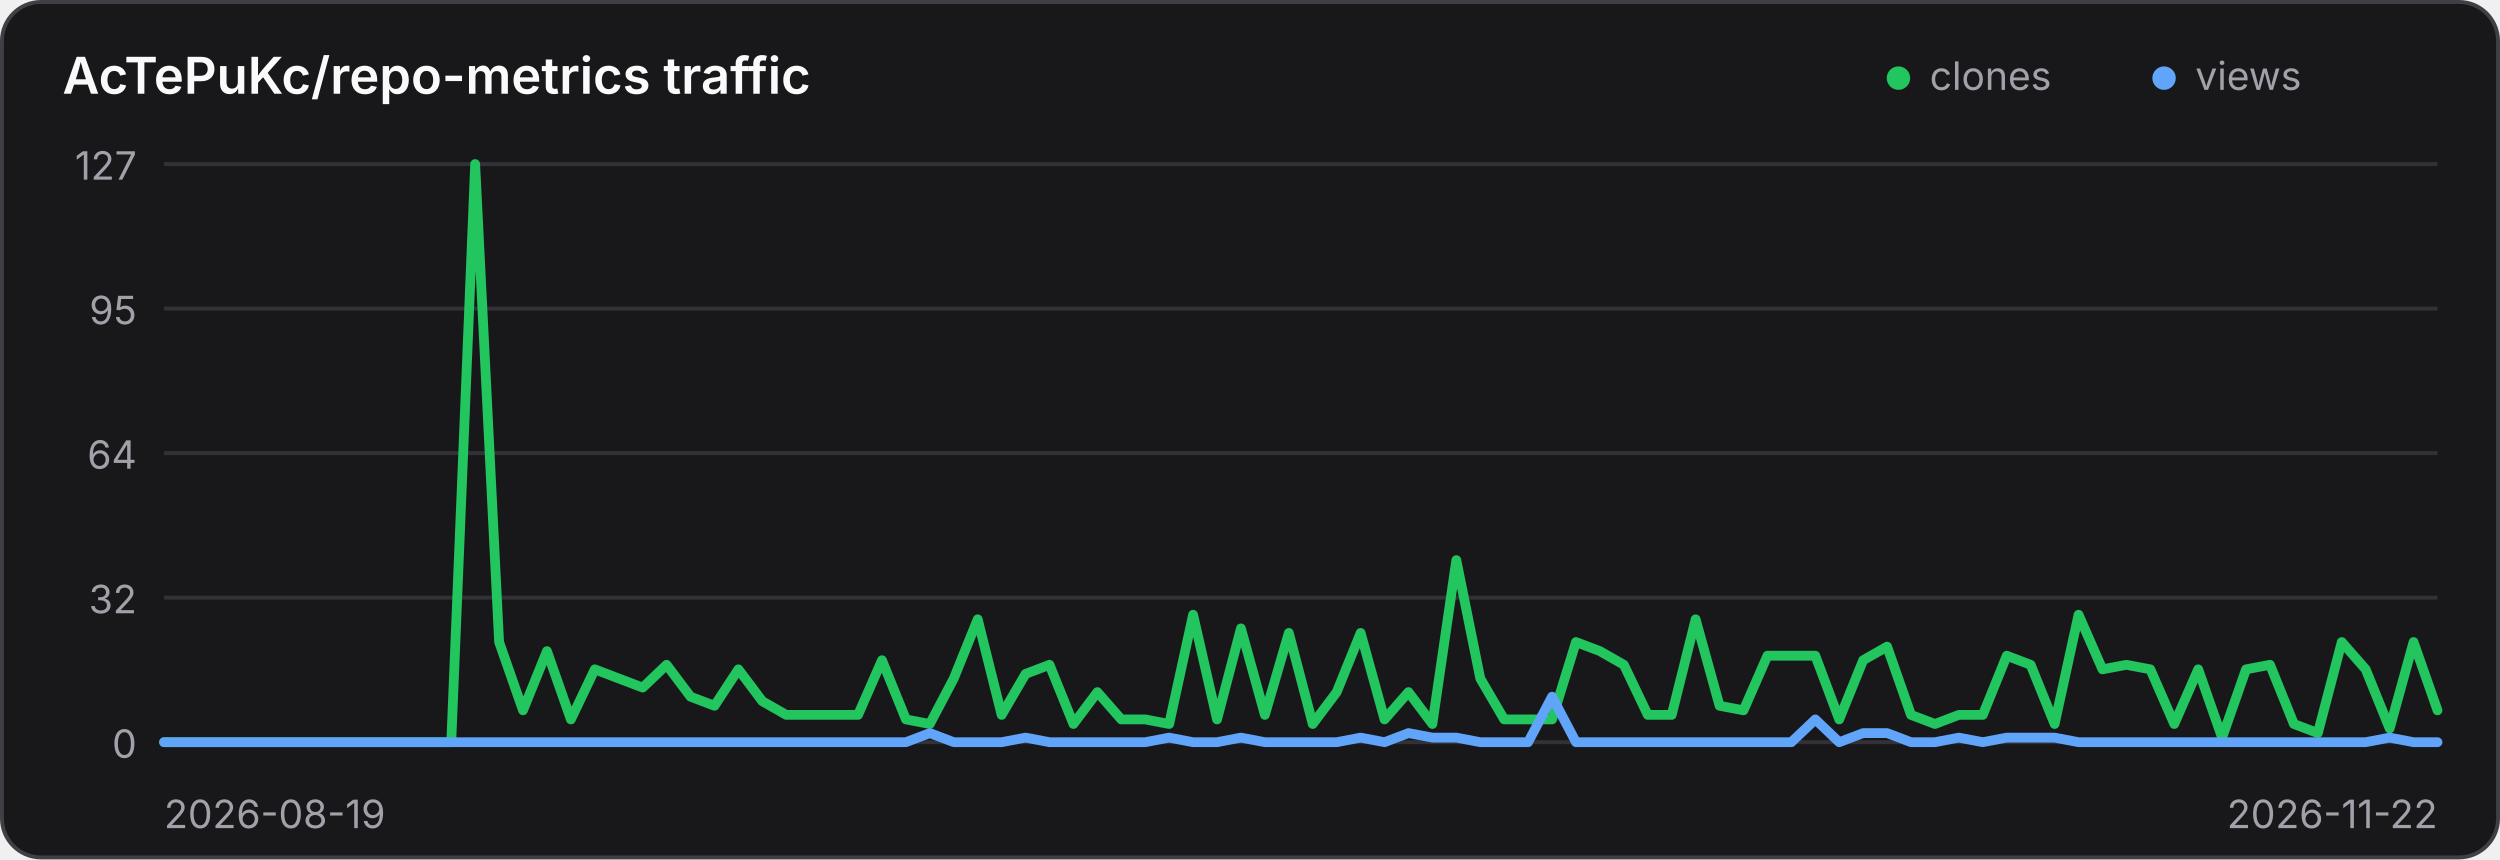
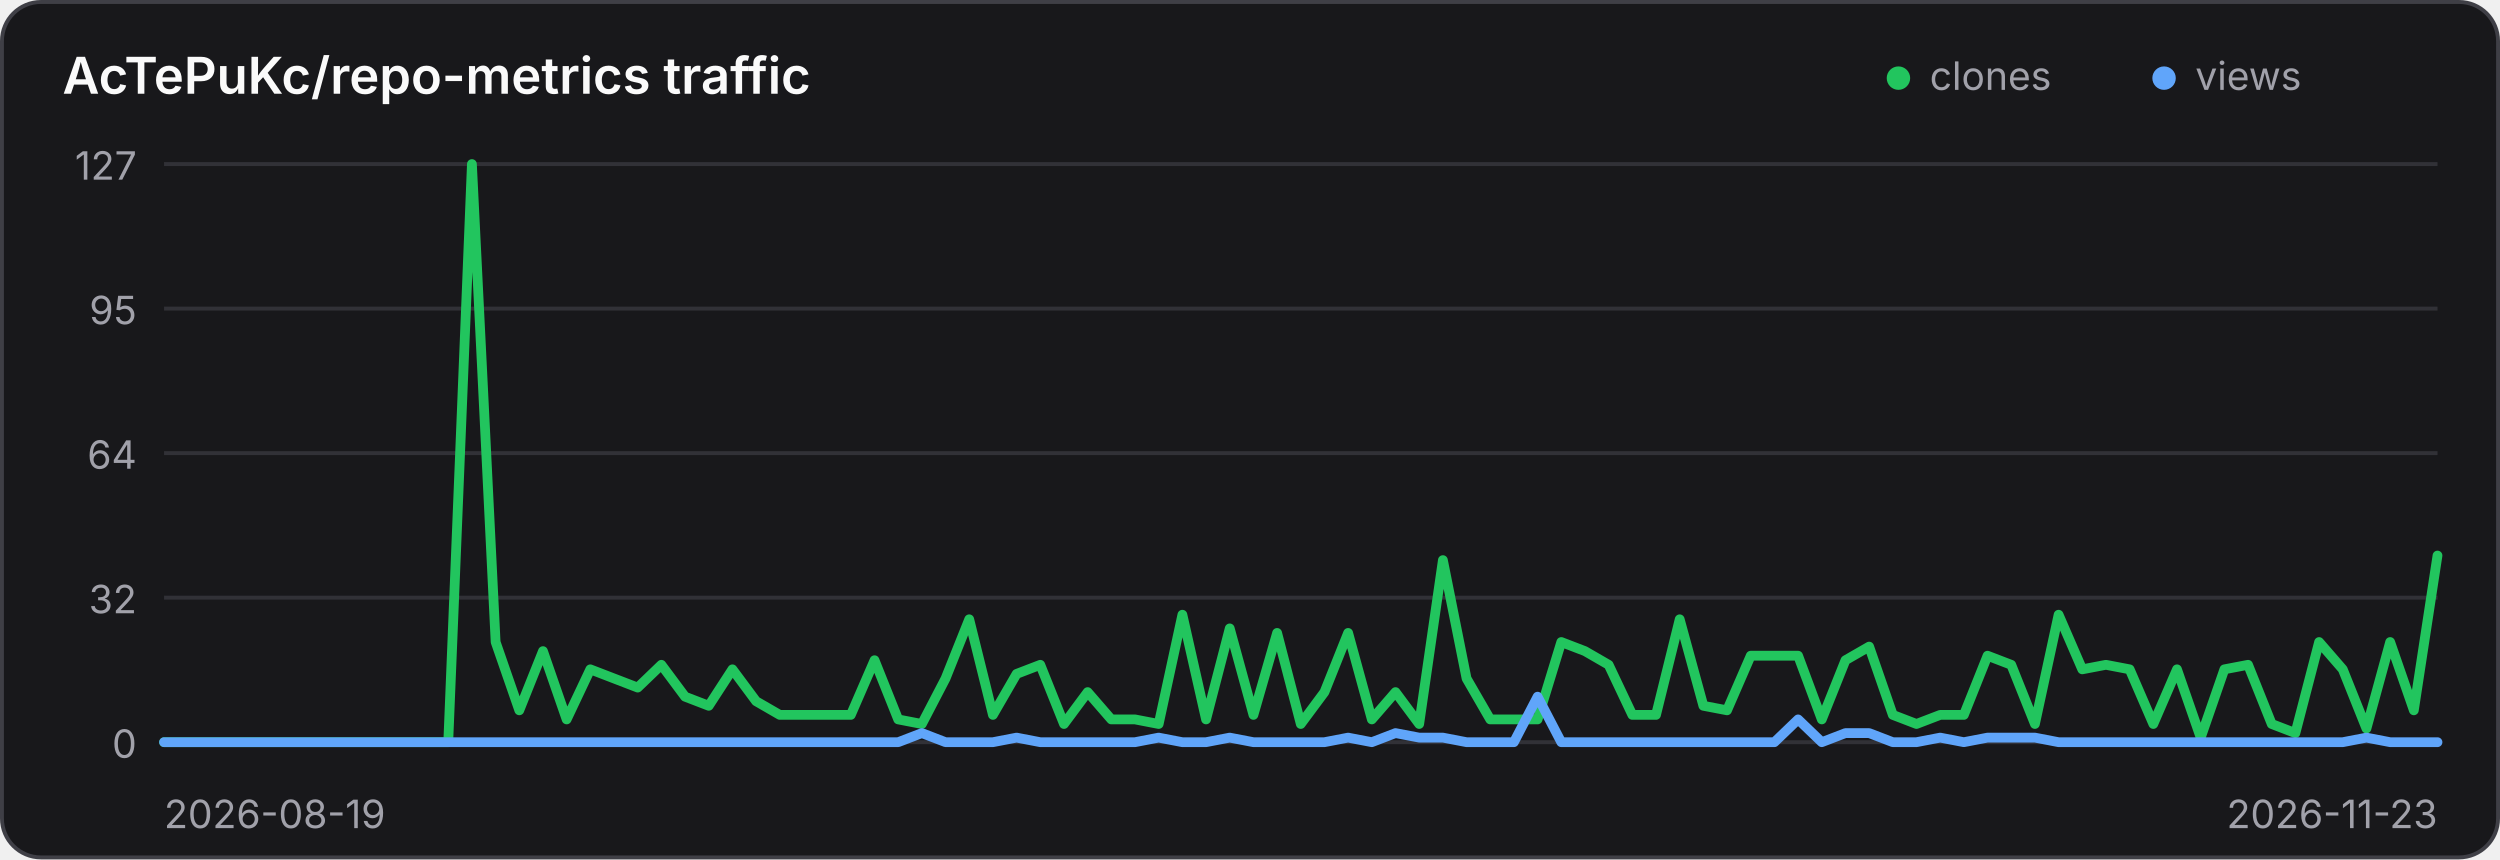
<svg xmlns="http://www.w3.org/2000/svg" width="640" height="220" viewBox="0 0 640 220" role="img" aria-label="Traffic history for AcTePuKc/repo-metrics">
  <style>
    .panel { fill: #18181b; stroke: #3f3f46; }
    .title { fill: #fafafa; }
    .axis { fill: #a1a1aa; font: 10px Inter,ui-sans-serif,system-ui,sans-serif; }
    .grid { stroke: #3f3f46; stroke-width: 1; opacity: .65; }
    @media (prefers-color-scheme: light) {
      .panel { fill: #ffffff; stroke: #d4d4d8; }
      .title { fill: #18181b; }
      .axis { fill: #71717a; }
      .grid { stroke: #d4d4d8; }
    }
  </style>
  <rect class="panel" x="0.5" y="0.5" width="639" height="219" rx="10" stroke-width="1" />
  <text class="title" x="16" y="24" font-family="Inter,ui-sans-serif,system-ui,sans-serif" font-size="13" font-weight="600">AcTePuKc/repo-metrics traffic</text>
  <circle cx="486" cy="20" r="3" fill="#22c55e" />
  <text class="axis" x="494" y="23">clones</text>
  <circle cx="554" cy="20" r="3" fill="#60a5fa" />
  <text class="axis" x="562" y="23">views</text>
  <line class="grid" x1="42" y1="42.00" x2="624" y2="42.00" />
  <text class="axis" x="35" y="46.00" text-anchor="end">127</text>
  <line class="grid" x1="42" y1="79.00" x2="624" y2="79.00" />
  <text class="axis" x="35" y="83.00" text-anchor="end">95</text>
  <line class="grid" x1="42" y1="116.00" x2="624" y2="116.00" />
  <text class="axis" x="35" y="120.00" text-anchor="end">64</text>
  <line class="grid" x1="42" y1="153.00" x2="624" y2="153.00" />
  <text class="axis" x="35" y="157.00" text-anchor="end">32</text>
  <line class="grid" x1="42" y1="190.00" x2="624" y2="190.00" />
  <text class="axis" x="35" y="194.00" text-anchor="end">0</text>
-   <polyline points="42.00,190.00 48.13,190.00 54.25,190.00 60.38,190.00 66.51,190.00 72.63,190.00 78.76,190.00 84.88,190.00 91.01,190.00 97.14,190.00 103.26,190.00 109.39,190.00 115.52,190.00 121.64,42.00 127.77,164.36 133.89,181.84 140.02,166.69 146.15,184.17 152.27,171.35 158.40,173.69 164.53,176.02 170.65,170.19 176.78,178.35 182.91,180.68 189.03,171.35 195.16,179.51 201.28,183.01 207.41,183.01 213.54,183.01 219.66,183.01 225.79,169.02 231.92,184.17 238.04,185.34 244.17,173.69 250.29,158.54 256.42,183.01 262.55,172.52 268.67,170.19 274.80,185.34 280.93,177.18 287.05,184.17 293.18,184.17 299.31,185.34 305.43,157.37 311.56,184.17 317.68,160.87 323.81,183.01 329.94,162.03 336.06,185.34 342.19,177.18 348.32,162.03 354.44,184.17 360.57,177.18 366.69,185.34 372.82,143.39 378.95,173.69 385.07,184.17 391.20,184.17 397.33,184.17 403.45,164.36 409.58,166.69 415.71,170.19 421.83,183.01 427.96,183.01 434.08,158.54 440.21,180.68 446.34,181.84 452.46,167.86 458.59,167.86 464.72,167.86 470.84,184.17 476.97,169.02 483.09,165.53 489.22,183.01 495.35,185.34 501.47,183.01 507.60,183.01 513.73,167.86 519.85,170.19 525.98,185.34 532.11,157.37 538.23,171.35 544.36,170.19 550.48,171.35 556.61,185.34 562.74,171.35 568.86,188.83 574.99,171.35 581.12,170.19 587.24,185.34 593.37,187.67 599.49,164.36 605.62,171.35 611.75,186.50 617.87,164.36 624.00,181.84" fill="none" stroke="#22c55e" stroke-width="2.5" stroke-linecap="round" stroke-linejoin="round" />
-   <polyline points="42.00,190.00 48.13,190.00 54.25,190.00 60.38,190.00 66.51,190.00 72.63,190.00 78.76,190.00 84.88,190.00 91.01,190.00 97.14,190.00 103.26,190.00 109.39,190.00 115.52,190.00 121.64,190.00 127.77,190.00 133.89,190.00 140.02,190.00 146.15,190.00 152.27,190.00 158.40,190.00 164.53,190.00 170.65,190.00 176.78,190.00 182.91,190.00 189.03,190.00 195.16,190.00 201.28,190.00 207.41,190.00 213.54,190.00 219.66,190.00 225.79,190.00 231.92,190.00 238.04,187.67 244.17,190.00 250.29,190.00 256.42,190.00 262.55,188.83 268.67,190.00 274.80,190.00 280.93,190.00 287.05,190.00 293.18,190.00 299.31,188.83 305.43,190.00 311.56,190.00 317.68,188.83 323.81,190.00 329.94,190.00 336.06,190.00 342.19,190.00 348.32,188.83 354.44,190.00 360.57,187.67 366.69,188.83 372.82,188.83 378.95,190.00 385.07,190.00 391.20,190.00 397.33,178.35 403.45,190.00 409.58,190.00 415.71,190.00 421.83,190.00 427.96,190.00 434.08,190.00 440.21,190.00 446.34,190.00 452.46,190.00 458.59,190.00 464.72,184.17 470.84,190.00 476.97,187.67 483.09,187.67 489.22,190.00 495.35,190.00 501.47,188.83 507.60,190.00 513.73,188.83 519.85,188.83 525.98,188.83 532.11,190.00 538.23,190.00 544.36,190.00 550.48,190.00 556.61,190.00 562.74,190.00 568.86,190.00 574.99,190.00 581.12,190.00 587.24,190.00 593.37,190.00 599.49,190.00 605.62,190.00 611.75,188.83 617.87,190.00 624.00,190.00" fill="none" stroke="#60a5fa" stroke-width="2.5" stroke-linecap="round" stroke-linejoin="round" />
+   <polyline points="42.00,190.00 48.06,190.00 54.12,190.00 60.19,190.00 66.25,190.00 72.31,190.00 78.38,190.00 84.44,190.00 90.50,190.00 96.56,190.00 102.62,190.00 108.69,190.00 114.75,190.00 120.81,42.00 126.88,164.36 132.94,181.84 139.00,166.69 145.06,184.17 151.12,171.35 157.19,173.69 163.25,176.02 169.31,170.19 175.38,178.35 181.44,180.68 187.50,171.35 193.56,179.51 199.62,183.01 205.69,183.01 211.75,183.01 217.81,183.01 223.88,169.02 229.94,184.17 236.00,185.34 242.06,173.69 248.12,158.54 254.19,183.01 260.25,172.52 266.31,170.19 272.38,185.34 278.44,177.18 284.50,184.17 290.56,184.17 296.62,185.34 302.69,157.37 308.75,184.17 314.81,160.87 320.88,183.01 326.94,162.03 333.00,185.34 339.06,177.18 345.12,162.03 351.19,184.17 357.25,177.18 363.31,185.34 369.38,143.39 375.44,173.69 381.50,184.17 387.56,184.17 393.62,184.17 399.69,164.36 405.75,166.69 411.81,170.19 417.88,183.01 423.94,183.01 430.00,158.54 436.06,180.68 442.12,181.84 448.19,167.86 454.25,167.86 460.31,167.86 466.38,184.17 472.44,169.02 478.50,165.53 484.56,183.01 490.62,185.34 496.69,183.01 502.75,183.01 508.81,167.86 514.88,170.19 520.94,185.34 527.00,157.37 533.06,171.35 539.12,170.19 545.19,171.35 551.25,185.34 557.31,171.35 563.38,188.83 569.44,171.35 575.50,170.19 581.56,185.34 587.62,187.67 593.69,164.36 599.75,171.35 605.81,186.50 611.88,164.36 617.94,181.84 624.00,142.22" fill="none" stroke="#22c55e" stroke-width="2.5" stroke-linecap="round" stroke-linejoin="round" />
+   <polyline points="42.00,190.00 48.06,190.00 54.12,190.00 60.19,190.00 66.25,190.00 72.31,190.00 78.38,190.00 84.44,190.00 90.50,190.00 96.56,190.00 102.62,190.00 108.69,190.00 114.75,190.00 120.81,190.00 126.88,190.00 132.94,190.00 139.00,190.00 145.06,190.00 151.12,190.00 157.19,190.00 163.25,190.00 169.31,190.00 175.38,190.00 181.44,190.00 187.50,190.00 193.56,190.00 199.62,190.00 205.69,190.00 211.75,190.00 217.81,190.00 223.88,190.00 229.94,190.00 236.00,187.67 242.06,190.00 248.12,190.00 254.19,190.00 260.25,188.83 266.31,190.00 272.38,190.00 278.44,190.00 284.50,190.00 290.56,190.00 296.62,188.83 302.69,190.00 308.75,190.00 314.81,188.83 320.88,190.00 326.94,190.00 333.00,190.00 339.06,190.00 345.12,188.83 351.19,190.00 357.25,187.67 363.31,188.83 369.38,188.83 375.44,190.00 381.50,190.00 387.56,190.00 393.62,178.35 399.69,190.00 405.75,190.00 411.81,190.00 417.88,190.00 423.94,190.00 430.00,190.00 436.06,190.00 442.12,190.00 448.19,190.00 454.25,190.00 460.31,184.17 466.38,190.00 472.44,187.67 478.50,187.67 484.56,190.00 490.62,190.00 496.69,188.83 502.75,190.00 508.81,188.83 514.88,188.83 520.94,188.83 527.00,190.00 533.06,190.00 539.12,190.00 545.19,190.00 551.25,190.00 557.31,190.00 563.38,190.00 569.44,190.00 575.50,190.00 581.56,190.00 587.62,190.00 593.69,190.00 599.75,190.00 605.81,188.83 611.88,190.00 617.94,190.00 624.00,190.00" fill="none" stroke="#60a5fa" stroke-width="2.5" stroke-linecap="round" stroke-linejoin="round" />
  <text class="axis" x="42" y="212">2026-08-19</text>
-   <text class="axis" x="624" y="212" text-anchor="end">2026-11-22</text>
+   <text class="axis" x="624" y="212" text-anchor="end">2026-11-23</text>
</svg>
